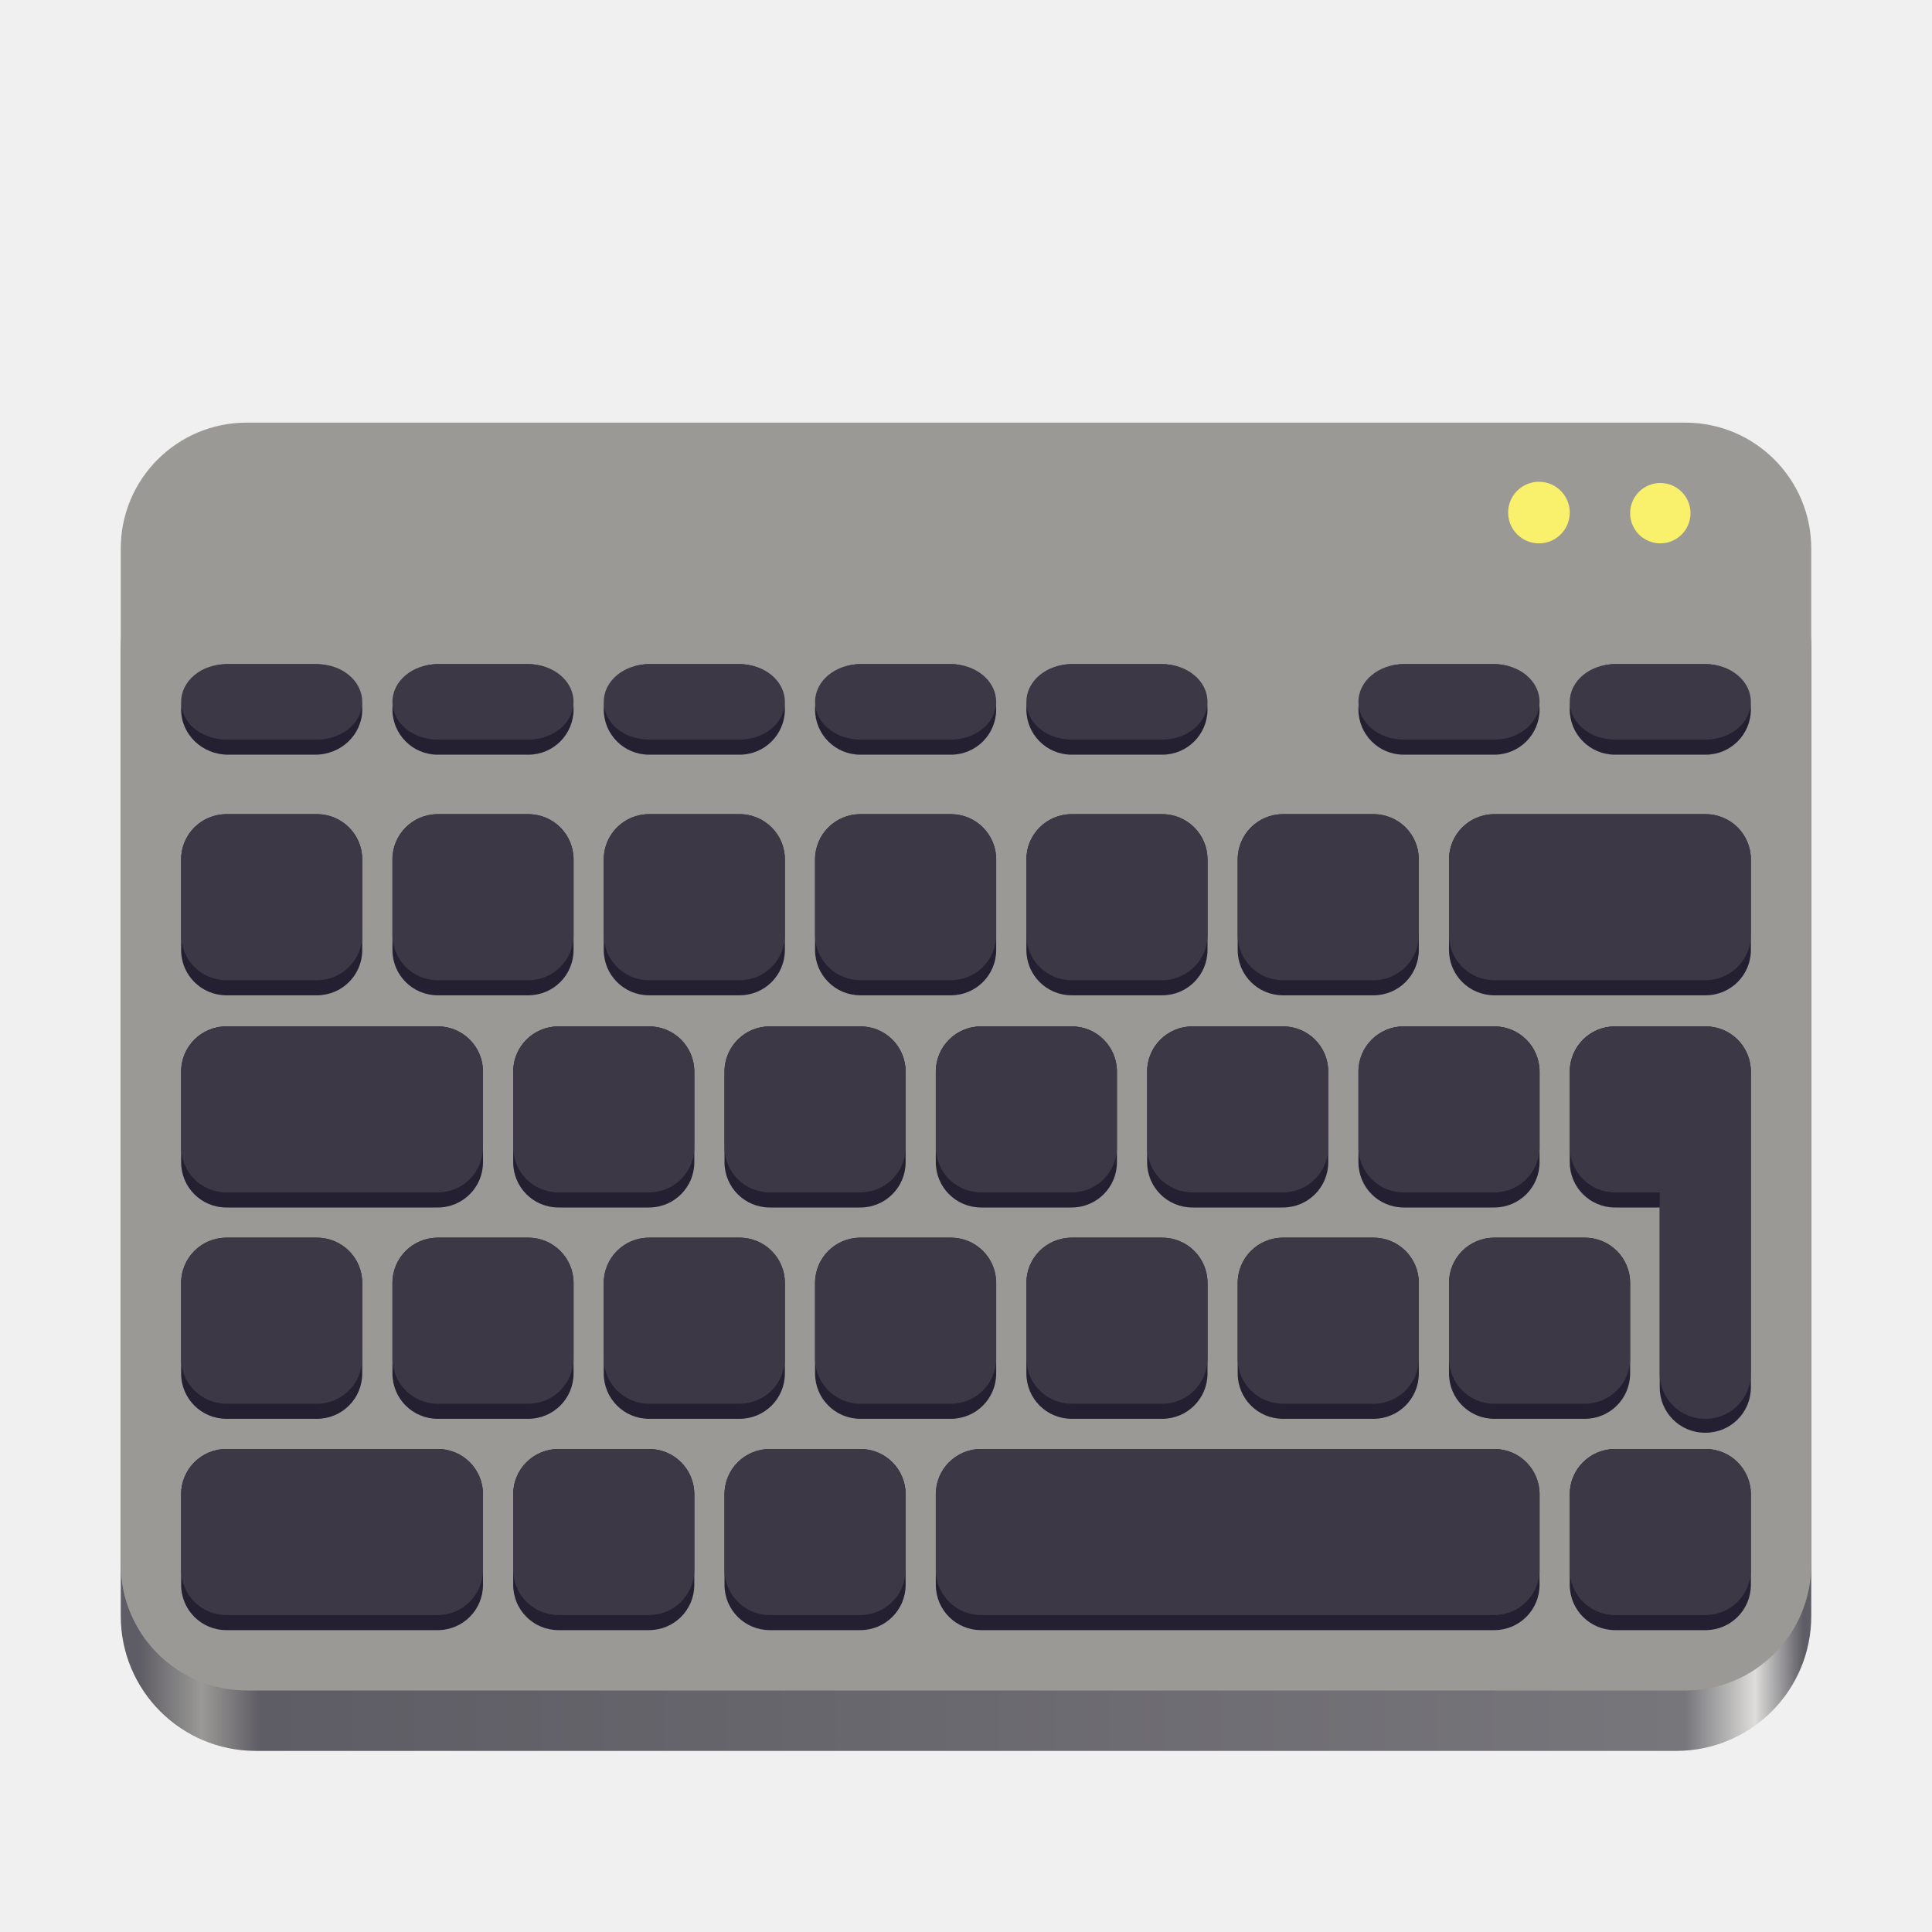
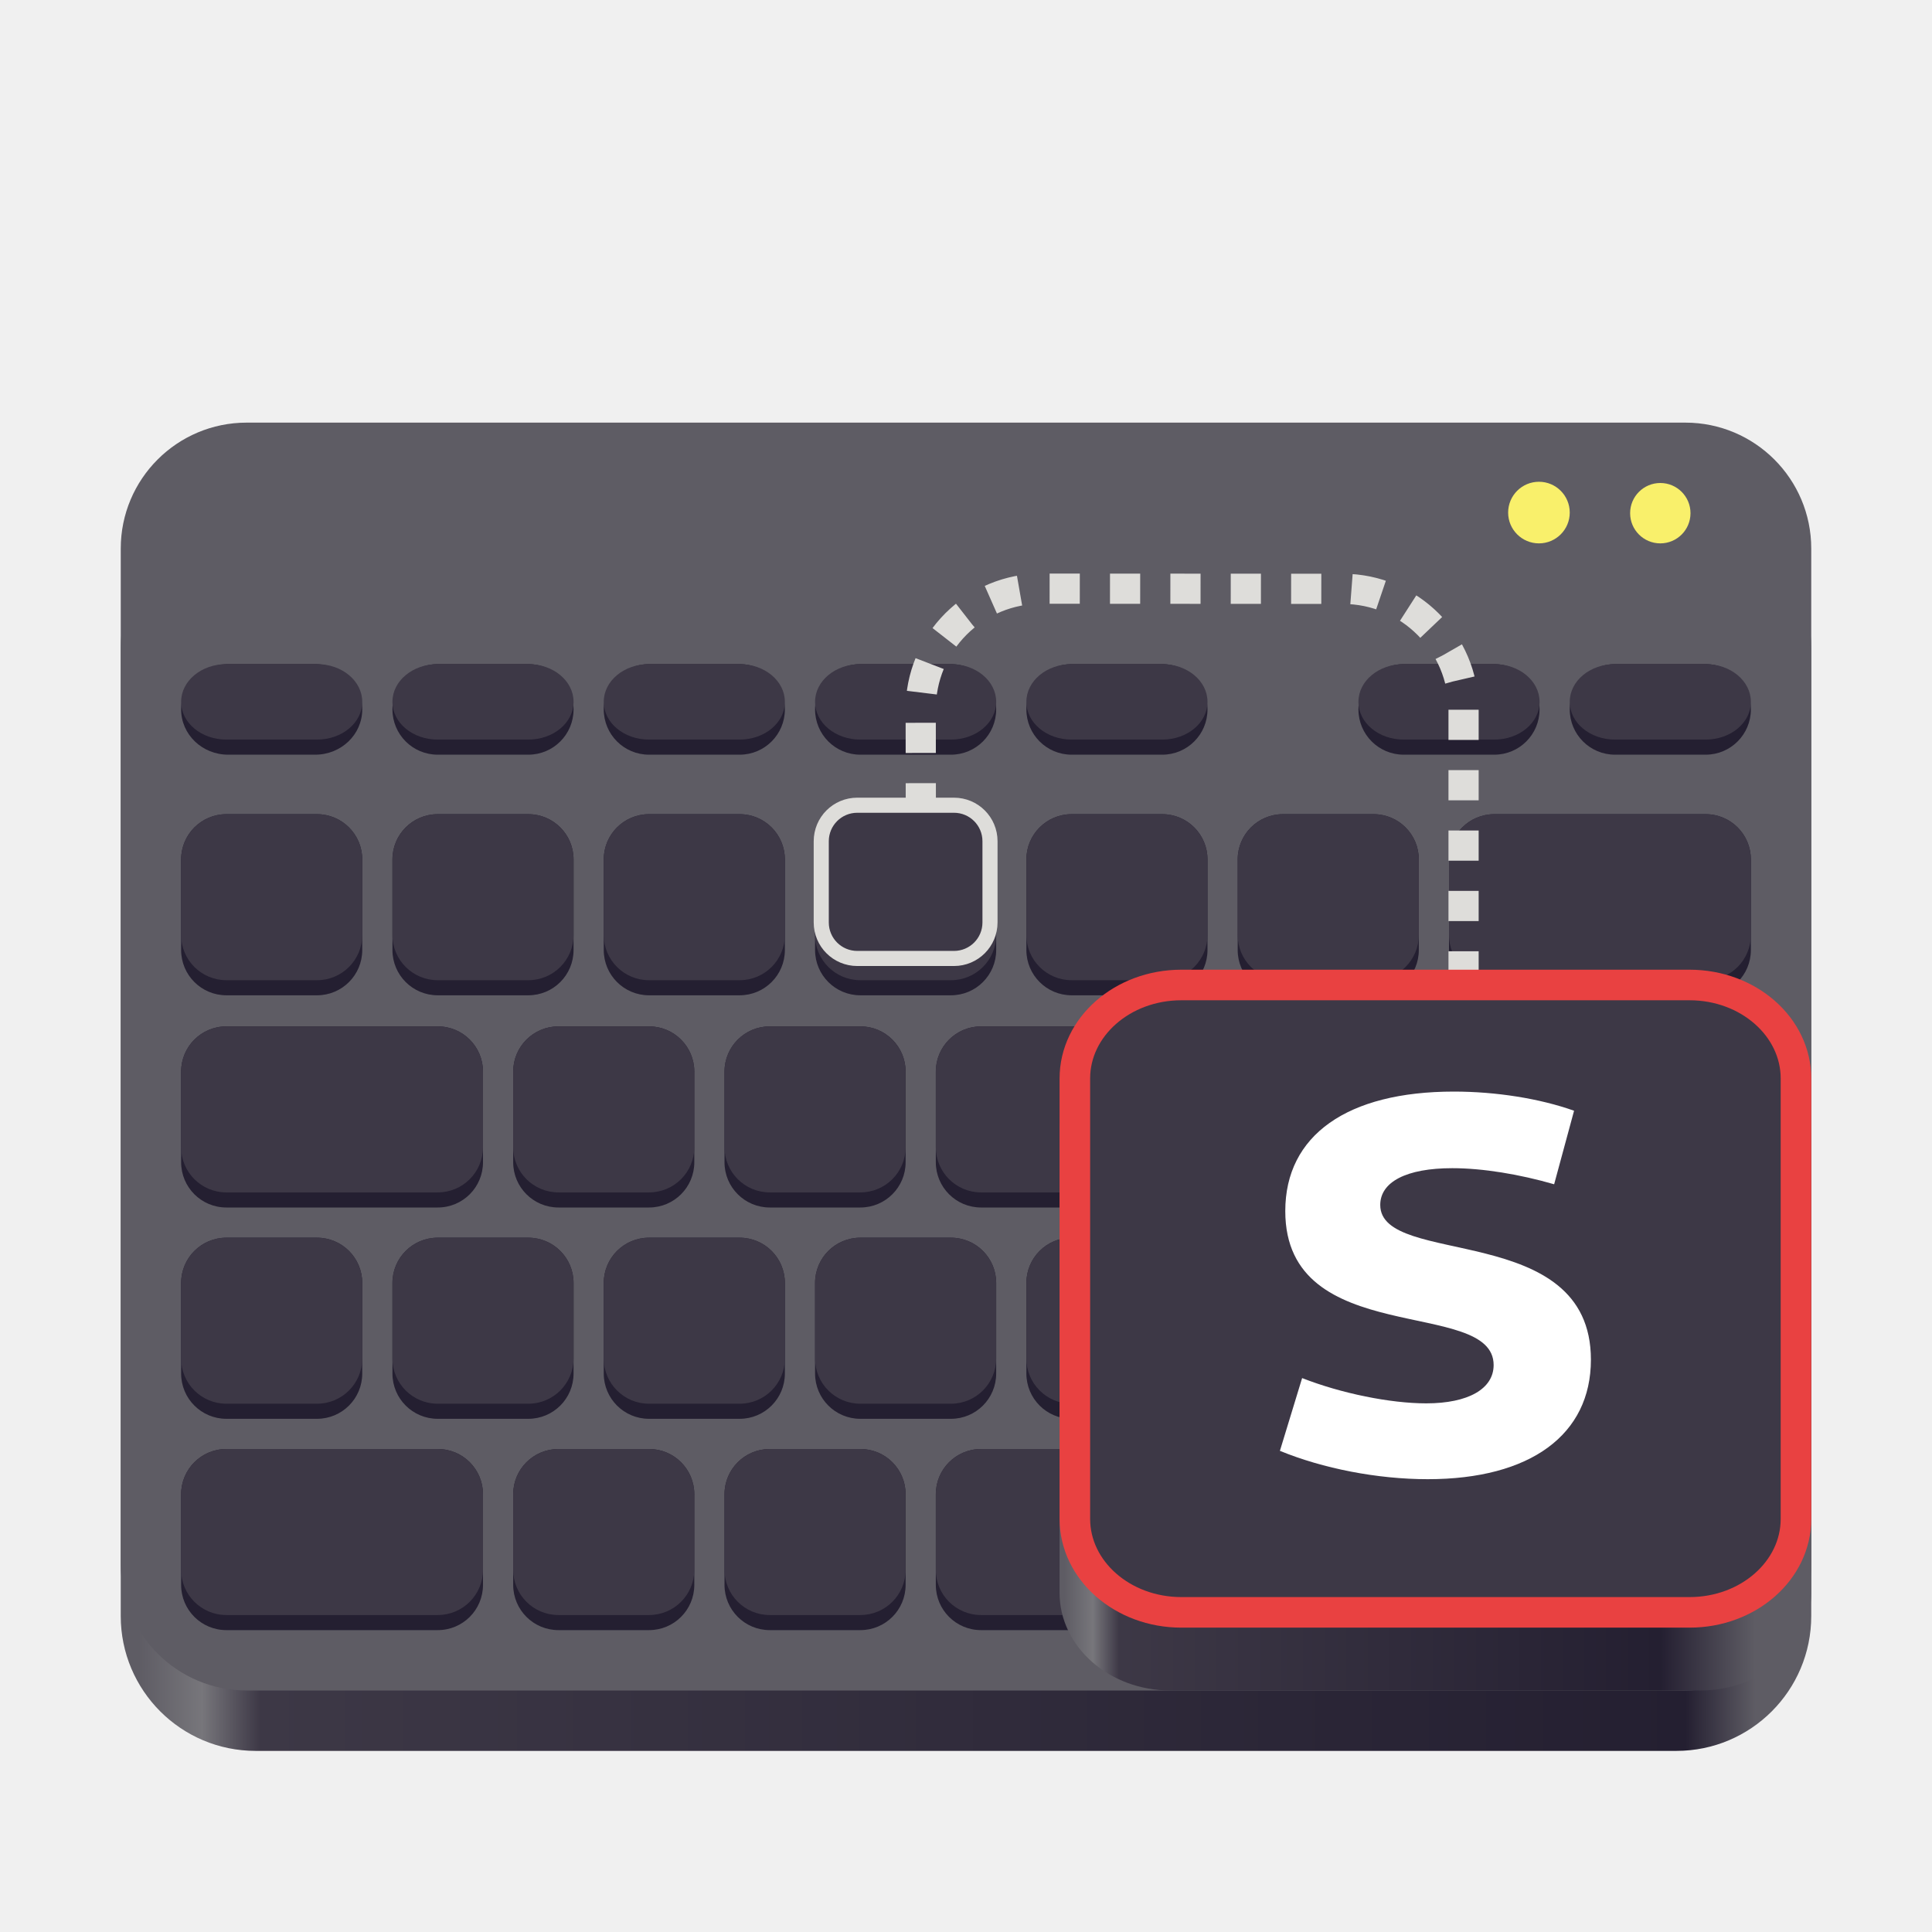
- <svg xmlns="http://www.w3.org/2000/svg" height="128px" viewBox="0 0 128 128" width="128px" version="1.1" id="svg11">
-   <defs id="defs11" />
+ <svg xmlns="http://www.w3.org/2000/svg" height="128px" viewBox="0 0 128 128" width="128px" version="1.1" id="svg11" xml:space="preserve">
+   <defs id="defs11">
+     <linearGradient id="b" gradientUnits="userSpaceOnUse" x1="70.51" x2="120.433" y1="113.867" y2="113.867" gradientTransform="translate(-5e-5)">
+       <stop offset="0" stop-color="#5e5c64" id="stop7" />
+       <stop offset="0.038" stop-color="#77767b" id="stop8" />
+       <stop offset="0.073" stop-color="#3d3846" id="stop9" />
+       <stop offset="0.791" stop-color="#241f31" id="stop10" />
+       <stop offset="0.917" stop-color="#5e5c64" id="stop11" />
+       <stop offset="1" stop-color="#5e5c64" id="stop12" />
+     </linearGradient>
+     <linearGradient id="a-6" gradientUnits="userSpaceOnUse" x1="9.197" x2="119.482" y1="112.655" y2="112.655" gradientTransform="translate(-5e-5)">
+       <stop offset="0" stop-color="#5e5c64" id="stop1-1" />
+       <stop offset="0.038" stop-color="#77767b" id="stop2-8" />
+       <stop offset="0.073" stop-color="#3d3846" id="stop3-7" />
+       <stop offset="0.929" stop-color="#241f31" id="stop4-9" />
+       <stop offset="0.971" stop-color="#5e5c64" id="stop5-2" />
+       <stop offset="1" stop-color="#5e5c64" id="stop6-0" />
+     </linearGradient>
+   </defs>
  <linearGradient id="a" gradientUnits="userSpaceOnUse" x1="9.197" x2="119.482" y1="112.655" y2="112.655">
    <stop offset="0" stop-color="#5e5c64" id="stop1" />
    <stop offset="0.038" stop-color="#9a9996" id="stop2" />
    <stop offset="0.073" stop-color="#5e5c64" id="stop3" />
    <stop offset="0.929" stop-color="#77767b" id="stop4" />
    <stop offset="0.971" stop-color="#deddda" id="stop5" />
    <stop offset="1" stop-color="#5e5c64" id="stop6" />
  </linearGradient>
-   <path d="m 16.938 34 h 94.125 c 4.938 0 8.938 4 8.938 8.938 v 64.125 c 0 4.938 -4 8.938 -8.938 8.938 h -94.125 c -4.938 0 -8.938 -4 -8.938 -8.938 v -64.125 c 0 -4.938 4 -8.938 8.938 -8.938 z m 0 0" fill="url(#a)" id="path6" />
-   <path d="m 16.344 28 h 95.312 c 4.609 0 8.344 3.734 8.344 8.344 v 67.312 c 0 4.609 -3.734 8.344 -8.344 8.344 h -95.312 c -4.609 0 -8.344 -3.734 -8.344 -8.344 v -67.312 c 0 -4.609 3.734 -8.344 8.344 -8.344 z m 0 0" fill="#9a9996" id="path7" />
-   <path d="m 107 96 h 6 c 1.66 0 3 1.34 3 3 v 6 c 0 1.66 -1.34 3 -3 3 h -6 c -1.66 0 -3 -1.34 -3 -3 v -6 c 0 -1.66 1.34 -3 3 -3 z m -42 0 h 34 c 1.66 0 3 1.34 3 3 v 6 c 0 1.66 -1.34 3 -3 3 h -34 c -1.664 0 -3 -1.34 -3 -3 v -6 c 0 -1.66 1.336 -3 3 -3 z m -14 0 h 6 c 1.66 0 3 1.34 3 3 v 6 c 0 1.66 -1.34 3 -3 3 h -6 c -1.66 0 -3 -1.34 -3 -3 v -6 c 0 -1.66 1.34 -3 3 -3 z m -14 0 h 6 c 1.66 0 3 1.34 3 3 v 6 c 0 1.66 -1.34 3 -3 3 h -6 c -1.66 0 -3 -1.34 -3 -3 v -6 c 0 -1.66 1.34 -3 3 -3 z m -22 0 h 14 c 1.664 0 3 1.34 3 3 v 6 c 0 1.66 -1.336 3 -3 3 h -14 c -1.664 0 -3 -1.34 -3 -3 v -6 c 0 -1.66 1.336 -3 3 -3 z m 97.961 -22.922 h 0.039 c 1.66 0 3 1.34 3 3 v 15.844 c 0 1.66 -1.34 3 -3 3 h -0.039 c -1.664 0 -3 -1.34 -3 -3 v -15.844 c 0 -1.66 1.336 -3 3 -3 z m -5.961 -5.078 h 6 c 1.66 0 3 1.34 3 3 v 6 c 0 1.66 -1.34 3 -3 3 h -6 c -1.66 0 -3 -1.34 -3 -3 v -6 c 0 -1.66 1.34 -3 3 -3 z m -8 14 h 6 c 1.66 0 3 1.34 3 3 v 6 c 0 1.66 -1.34 3 -3 3 h -6 c -1.66 0 -3 -1.34 -3 -3 v -6 c 0 -1.66 1.34 -3 3 -3 z m -14 0 h 6 c 1.66 0 3 1.34 3 3 v 6 c 0 1.66 -1.34 3 -3 3 h -6 c -1.66 0 -3 -1.34 -3 -3 v -6 c 0 -1.66 1.34 -3 3 -3 z m -70 0 h 6 c 1.66 0 3 1.34 3 3 v 6 c 0 1.66 -1.34 3 -3 3 h -6 c -1.66 0 -3 -1.34 -3 -3 v -6 c 0 -1.66 1.34 -3 3 -3 z m 56 0 h 6 c 1.66 0 3 1.34 3 3 v 6 c 0 1.66 -1.34 3 -3 3 h -6 c -1.66 0 -3 -1.34 -3 -3 v -6 c 0 -1.66 1.34 -3 3 -3 z m -14 0 h 6 c 1.66 0 3 1.34 3 3 v 6 c 0 1.66 -1.34 3 -3 3 h -6 c -1.66 0 -3 -1.34 -3 -3 v -6 c 0 -1.66 1.34 -3 3 -3 z m -14 0 h 6 c 1.66 0 3 1.34 3 3 v 6 c 0 1.66 -1.34 3 -3 3 h -6 c -1.66 0 -3 -1.34 -3 -3 v -6 c 0 -1.66 1.34 -3 3 -3 z m -14 0 h 6 c 1.66 0 3 1.34 3 3 v 6 c 0 1.66 -1.34 3 -3 3 h -6 c -1.66 0 -3 -1.34 -3 -3 v -6 c 0 -1.66 1.34 -3 3 -3 z m 64 -14 h 6 c 1.66 0 3 1.34 3 3 v 6 c 0 1.66 -1.34 3 -3 3 h -6 c -1.66 0 -3 -1.34 -3 -3 v -6 c 0 -1.66 1.34 -3 3 -3 z m -14 0 h 6 c 1.66 0 3 1.34 3 3 v 6 c 0 1.66 -1.34 3 -3 3 h -6 c -1.66 0 -3 -1.34 -3 -3 v -6 c 0 -1.66 1.34 -3 3 -3 z m -14 0 h 6 c 1.66 0 3 1.34 3 3 v 6 c 0 1.66 -1.34 3 -3 3 h -6 c -1.66 0 -3 -1.34 -3 -3 v -6 c 0 -1.66 1.34 -3 3 -3 z m -14 0 h 6 c 1.66 0 3 1.34 3 3 v 6 c 0 1.66 -1.34 3 -3 3 h -6 c -1.66 0 -3 -1.34 -3 -3 v -6 c 0 -1.66 1.34 -3 3 -3 z m -14 0 h 6 c 1.66 0 3 1.34 3 3 v 6 c 0 1.66 -1.34 3 -3 3 h -6 c -1.66 0 -3 -1.34 -3 -3 v -6 c 0 -1.66 1.34 -3 3 -3 z m -22 0 h 14 c 1.664 0 3 1.34 3 3 v 6 c 0 1.66 -1.336 3 -3 3 h -14 c -1.664 0 -3 -1.34 -3 -3 v -6 c 0 -1.66 1.336 -3 3 -3 z m 84 -14.059 h 14 c 1.664 0 3 1.34 3 3 v 6 c 0 1.66 -1.336 3 -3 3 h -14 c -1.66 0 -3 -1.34 -3 -3 v -6 c 0 -1.66 1.34 -3 3 -3 z m -14 0 h 6 c 1.66 0 3 1.34 3 3 v 6 c 0 1.66 -1.34 3 -3 3 h -6 c -1.66 0 -3 -1.34 -3 -3 v -6 c 0 -1.66 1.34 -3 3 -3 z m -70 0 h 6 c 1.66 0 3 1.34 3 3 v 6 c 0 1.66 -1.34 3 -3 3 h -6 c -1.66 0 -3 -1.34 -3 -3 v -6 c 0 -1.66 1.34 -3 3 -3 z m 56 0 h 6 c 1.66 0 3 1.34 3 3 v 6 c 0 1.66 -1.34 3 -3 3 h -6 c -1.66 0 -3 -1.34 -3 -3 v -6 c 0 -1.66 1.34 -3 3 -3 z m -14 0 h 6 c 1.66 0 3 1.34 3 3 v 6 c 0 1.66 -1.34 3 -3 3 h -6 c -1.66 0 -3 -1.34 -3 -3 v -6 c 0 -1.66 1.34 -3 3 -3 z m -14 0 h 6 c 1.66 0 3 1.34 3 3 v 6 c 0 1.66 -1.34 3 -3 3 h -6 c -1.66 0 -3 -1.34 -3 -3 v -6 c 0 -1.66 1.34 -3 3 -3 z m -14 0 h 6 c 1.66 0 3 1.34 3 3 v 6 c 0 1.66 -1.34 3 -3 3 h -6 c -1.66 0 -3 -1.34 -3 -3 v -6 c 0 -1.66 1.34 -3 3 -3 z m 78 -9.941 h 6 c 1.66 0 3 1.34 3 3 s -1.34 3 -3 3 h -6 c -1.66 0 -3 -1.34 -3 -3 s 1.34 -3 3 -3 z m -14 0 h 6 c 1.66 0 3 1.34 3 3 s -1.34 3 -3 3 h -6 c -1.66 0 -3 -1.34 -3 -3 s 1.34 -3 3 -3 z m -22 0 h 6 c 1.66 0 3 1.34 3 3 s -1.34 3 -3 3 h -6 c -1.66 0 -3 -1.34 -3 -3 s 1.34 -3 3 -3 z m -14 0 h 6 c 1.66 0 3 1.34 3 3 s -1.34 3 -3 3 h -6 c -1.66 0 -3 -1.34 -3 -3 s 1.34 -3 3 -3 z m -14 0 h 6 c 1.66 0 3 1.34 3 3 s -1.34 3 -3 3 h -6 c -1.66 0 -3 -1.34 -3 -3 s 1.34 -3 3 -3 z m -14 0 h 6 c 1.66 0 3 1.34 3 3 s -1.34 3 -3 3 h -6 c -1.66 0 -3 -1.34 -3 -3 s 1.34 -3 3 -3 z m -13.879 0 h 5.758 c 1.73 0 3.121 1.34 3.121 3 s -1.391 3 -3.121 3 h -5.758 c -1.73 0 -3.121 -1.34 -3.121 -3 s 1.391 -3 3.121 -3 z m 0 0" fill="#241f31" id="path8" />
-   <path d="m 107 96 h 6 c 1.66 0 3 1.34 3 3 v 5 c 0 1.66 -1.34 3 -3 3 h -6 c -1.66 0 -3 -1.34 -3 -3 v -5 c 0 -1.66 1.34 -3 3 -3 z m -42 0 h 34 c 1.66 0 3 1.34 3 3 v 5 c 0 1.66 -1.34 3 -3 3 h -34 c -1.664 0 -3 -1.34 -3 -3 v -5 c 0 -1.66 1.336 -3 3 -3 z m -14 0 h 6 c 1.66 0 3 1.34 3 3 v 5 c 0 1.66 -1.34 3 -3 3 h -6 c -1.66 0 -3 -1.34 -3 -3 v -5 c 0 -1.66 1.34 -3 3 -3 z m -14 0 h 6 c 1.66 0 3 1.34 3 3 v 5 c 0 1.66 -1.34 3 -3 3 h -6 c -1.66 0 -3 -1.34 -3 -3 v -5 c 0 -1.66 1.34 -3 3 -3 z m -22 0 h 14 c 1.66 0 3 1.34 3 3 v 5 c 0 1.66 -1.34 3 -3 3 h -14 c -1.664 0 -3 -1.34 -3 -3 v -5 c 0 -1.66 1.336 -3 3 -3 z m 97.961 -23.844 h 0.039 c 1.66 0 3 1.34 3 3 v 15.844 c 0 1.66 -1.34 3 -3 3 h -0.039 c -1.664 0 -3 -1.34 -3 -3 v -15.844 c 0 -1.66 1.336 -3 3 -3 z m -5.961 -4.156 h 6 c 1.66 0 3 1.34 3 3 v 5 c 0 1.66 -1.34 3 -3 3 h -6 c -1.66 0 -3 -1.34 -3 -3 v -5 c 0 -1.66 1.34 -3 3 -3 z m -8 14 h 6 c 1.66 0 3 1.34 3 3 v 5 c 0 1.66 -1.34 3 -3 3 h -6 c -1.66 0 -3 -1.34 -3 -3 v -5 c 0 -1.66 1.34 -3 3 -3 z m -14 0 h 6 c 1.66 0 3 1.34 3 3 v 5 c 0 1.66 -1.34 3 -3 3 h -6 c -1.66 0 -3 -1.34 -3 -3 v -5 c 0 -1.66 1.34 -3 3 -3 z m -70 0 h 6 c 1.66 0 3 1.34 3 3 v 5 c 0 1.66 -1.34 3 -3 3 h -6 c -1.66 0 -3 -1.34 -3 -3 v -5 c 0 -1.66 1.34 -3 3 -3 z m 56 0 h 6 c 1.66 0 3 1.34 3 3 v 5 c 0 1.66 -1.34 3 -3 3 h -6 c -1.66 0 -3 -1.34 -3 -3 v -5 c 0 -1.66 1.34 -3 3 -3 z m -14 0 h 6 c 1.66 0 3 1.34 3 3 v 5 c 0 1.66 -1.34 3 -3 3 h -6 c -1.66 0 -3 -1.34 -3 -3 v -5 c 0 -1.66 1.34 -3 3 -3 z m -14 0 h 6 c 1.66 0 3 1.34 3 3 v 5 c 0 1.66 -1.34 3 -3 3 h -6 c -1.66 0 -3 -1.34 -3 -3 v -5 c 0 -1.66 1.34 -3 3 -3 z m -14 0 h 6 c 1.66 0 3 1.34 3 3 v 5 c 0 1.66 -1.34 3 -3 3 h -6 c -1.66 0 -3 -1.34 -3 -3 v -5 c 0 -1.66 1.34 -3 3 -3 z m 64 -14 h 6 c 1.66 0 3 1.34 3 3 v 5 c 0 1.66 -1.34 3 -3 3 h -6 c -1.66 0 -3 -1.34 -3 -3 v -5 c 0 -1.66 1.34 -3 3 -3 z m -14 0 h 6 c 1.66 0 3 1.34 3 3 v 5 c 0 1.66 -1.34 3 -3 3 h -6 c -1.66 0 -3 -1.34 -3 -3 v -5 c 0 -1.66 1.34 -3 3 -3 z m -14 0 h 6 c 1.66 0 3 1.34 3 3 v 5 c 0 1.66 -1.34 3 -3 3 h -6 c -1.66 0 -3 -1.34 -3 -3 v -5 c 0 -1.66 1.34 -3 3 -3 z m -14 0 h 6 c 1.66 0 3 1.34 3 3 v 5 c 0 1.66 -1.34 3 -3 3 h -6 c -1.66 0 -3 -1.34 -3 -3 v -5 c 0 -1.66 1.34 -3 3 -3 z m -14 0 h 6 c 1.66 0 3 1.34 3 3 v 5 c 0 1.66 -1.34 3 -3 3 h -6 c -1.66 0 -3 -1.34 -3 -3 v -5 c 0 -1.66 1.34 -3 3 -3 z m -22 0 h 14 c 1.66 0 3 1.34 3 3 v 5 c 0 1.66 -1.34 3 -3 3 h -14 c -1.664 0 -3 -1.34 -3 -3 v -5 c 0 -1.66 1.336 -3 3 -3 z m 84 -14.059 h 14 c 1.66 0 3 1.34 3 3 v 5 c 0 1.66 -1.34 3 -3 3 h -14 c -1.66 0 -3 -1.34 -3 -3 v -5 c 0 -1.66 1.34 -3 3 -3 z m -14 0 h 6 c 1.66 0 3 1.34 3 3 v 5 c 0 1.66 -1.34 3 -3 3 h -6 c -1.66 0 -3 -1.34 -3 -3 v -5 c 0 -1.66 1.34 -3 3 -3 z m -70 0 h 6 c 1.66 0 3 1.34 3 3 v 5 c 0 1.66 -1.34 3 -3 3 h -6 c -1.66 0 -3 -1.34 -3 -3 v -5 c 0 -1.66 1.34 -3 3 -3 z m 56 0 h 6 c 1.66 0 3 1.34 3 3 v 5 c 0 1.66 -1.34 3 -3 3 h -6 c -1.66 0 -3 -1.34 -3 -3 v -5 c 0 -1.66 1.34 -3 3 -3 z m -14 0 h 6 c 1.66 0 3 1.34 3 3 v 5 c 0 1.66 -1.34 3 -3 3 h -6 c -1.66 0 -3 -1.34 -3 -3 v -5 c 0 -1.66 1.34 -3 3 -3 z m -14 0 h 6 c 1.66 0 3 1.34 3 3 v 5 c 0 1.66 -1.34 3 -3 3 h -6 c -1.66 0 -3 -1.34 -3 -3 v -5 c 0 -1.66 1.34 -3 3 -3 z m -14 0 h 6 c 1.66 0 3 1.34 3 3 v 5 c 0 1.66 -1.34 3 -3 3 h -6 c -1.66 0 -3 -1.34 -3 -3 v -5 c 0 -1.66 1.34 -3 3 -3 z m 78 -9.941 h 6 c 1.66 0 3 1.113 3 2.5 s -1.34 2.5 -3 2.5 h -6 c -1.66 0 -3 -1.113 -3 -2.5 s 1.34 -2.5 3 -2.5 z m -14 0 h 6 c 1.66 0 3 1.113 3 2.5 s -1.34 2.5 -3 2.5 h -6 c -1.66 0 -3 -1.113 -3 -2.5 s 1.34 -2.5 3 -2.5 z m -22 0 h 6 c 1.66 0 3 1.113 3 2.5 s -1.34 2.5 -3 2.5 h -6 c -1.66 0 -3 -1.113 -3 -2.5 s 1.34 -2.5 3 -2.5 z m -14 0 h 6 c 1.66 0 3 1.113 3 2.5 s -1.34 2.5 -3 2.5 h -6 c -1.66 0 -3 -1.113 -3 -2.5 s 1.34 -2.5 3 -2.5 z m -14 0 h 6 c 1.66 0 3 1.113 3 2.5 s -1.34 2.5 -3 2.5 h -6 c -1.66 0 -3 -1.113 -3 -2.5 s 1.34 -2.5 3 -2.5 z m -14 0 h 6 c 1.66 0 3 1.113 3 2.5 s -1.34 2.5 -3 2.5 h -6 c -1.66 0 -3 -1.113 -3 -2.5 s 1.34 -2.5 3 -2.5 z m -14 0 h 6 c 1.66 0 3 1.113 3 2.5 s -1.34 2.5 -3 2.5 h -6 c -1.66 0 -3 -1.113 -3 -2.5 s 1.34 -2.5 3 -2.5 z m 0 0" fill="#3d3846" id="path9" />
-   <g fill="#f9f06b" id="g11">
-     <path d="m 101.961 31.918 c 1.125 0 2.039 0.914 2.039 2.043 c 0 1.125 -0.914 2.039 -2.039 2.039 c -1.129 0 -2.043 -0.914 -2.043 -2.039 c 0 -1.129 0.914 -2.043 2.043 -2.043 z m 0 0" id="path10" />
-     <path d="m 110 32 c 1.105 0 2 0.895 2 2 s -0.895 2 -2 2 s -2 -0.895 -2 -2 s 0.895 -2 2 -2 z m 0 0" id="path11" />
-   </g>
+   <path d="m 16.937,34 h 94.125 c 4.938,0 8.938,4 8.938,8.938 v 64.125 c 0,4.938 -4,8.938 -8.938,8.938 h -94.125 c -4.938,0 -8.938,-4 -8.938,-8.938 v -64.125 c 0,-4.938 4,-8.938 8.938,-8.938 z m 0,0" fill="url(#a)" id="path12" style="fill:url(#a-6)" />
+   <path d="m 16.344,28 h 95.312 c 4.609,0 8.344,3.734 8.344,8.344 v 67.312 c 0,4.609 -3.734,8.344 -8.344,8.344 H 16.344 c -4.609,0 -8.344,-3.734 -8.344,-8.344 V 36.344 C 8,31.734 11.734,28 16.344,28 Z m 0,0" fill="#5e5c64" id="path13" />
+   <path d="m 107,96 h 6 c 1.66,0 3,1.34 3,3 v 6 c 0,1.66 -1.34,3 -3,3 h -6 c -1.66,0 -3,-1.34 -3,-3 v -6 c 0,-1.66 1.34,-3 3,-3 z m -42,0 h 34 c 1.66,0 3,1.34 3,3 v 6 c 0,1.66 -1.34,3 -3,3 h -34 c -1.664,0 -3,-1.34 -3,-3 v -6 c 0,-1.66 1.336,-3 3,-3 z m -14,0 h 6 c 1.66,0 3,1.34 3,3 v 6 c 0,1.66 -1.34,3 -3,3 h -6 c -1.66,0 -3,-1.34 -3,-3 v -6 c 0,-1.66 1.34,-3 3,-3 z m -14,0 h 6 c 1.66,0 3,1.34 3,3 v 6 c 0,1.66 -1.34,3 -3,3 h -6 c -1.66,0 -3,-1.34 -3,-3 v -6 c 0,-1.66 1.34,-3 3,-3 z m -22,0 h 14 c 1.664,0 3,1.34 3,3 v 6 c 0,1.66 -1.336,3 -3,3 h -14 c -1.664,0 -3,-1.34 -3,-3 v -6 c 0,-1.66 1.336,-3 3,-3 z m 97.961,-22.922 h 0.039 c 1.66,0 3,1.34 3,3 v 15.844 c 0,1.66 -1.34,3 -3,3 h -0.039 c -1.664,0 -3,-1.34 -3,-3 v -15.844 c 0,-1.66 1.336,-3 3,-3 z M 107,68 h 6 c 1.66,0 3,1.34 3,3 v 6 c 0,1.66 -1.34,3 -3,3 h -6 c -1.66,0 -3,-1.34 -3,-3 v -6 c 0,-1.66 1.34,-3 3,-3 z m -8,14 h 6 c 1.66,0 3,1.34 3,3 v 6 c 0,1.66 -1.34,3 -3,3 h -6 c -1.66,0 -3,-1.34 -3,-3 v -6 c 0,-1.66 1.34,-3 3,-3 z m -14,0 h 6 c 1.66,0 3,1.34 3,3 v 6 c 0,1.66 -1.34,3 -3,3 h -6 c -1.66,0 -3,-1.34 -3,-3 v -6 c 0,-1.66 1.34,-3 3,-3 z m -70,0 h 6 c 1.66,0 3,1.34 3,3 v 6 c 0,1.66 -1.34,3 -3,3 h -6 c -1.66,0 -3,-1.34 -3,-3 v -6 c 0,-1.66 1.34,-3 3,-3 z m 56,0 h 6 c 1.66,0 3,1.34 3,3 v 6 c 0,1.66 -1.34,3 -3,3 h -6 c -1.66,0 -3,-1.34 -3,-3 v -6 c 0,-1.66 1.34,-3 3,-3 z m -14,0 h 6 c 1.66,0 3,1.34 3,3 v 6 c 0,1.66 -1.34,3 -3,3 h -6 c -1.66,0 -3,-1.34 -3,-3 v -6 c 0,-1.66 1.34,-3 3,-3 z m -14,0 h 6 c 1.66,0 3,1.34 3,3 v 6 c 0,1.66 -1.34,3 -3,3 h -6 c -1.66,0 -3,-1.34 -3,-3 v -6 c 0,-1.66 1.34,-3 3,-3 z m -14,0 h 6 c 1.66,0 3,1.34 3,3 v 6 c 0,1.66 -1.34,3 -3,3 h -6 c -1.66,0 -3,-1.34 -3,-3 v -6 c 0,-1.66 1.34,-3 3,-3 z m 64,-14 h 6 c 1.66,0 3,1.34 3,3 v 6 c 0,1.66 -1.34,3 -3,3 h -6 c -1.66,0 -3,-1.34 -3,-3 v -6 c 0,-1.66 1.34,-3 3,-3 z m -14,0 h 6 c 1.66,0 3,1.34 3,3 v 6 c 0,1.66 -1.34,3 -3,3 h -6 c -1.66,0 -3,-1.34 -3,-3 v -6 c 0,-1.66 1.34,-3 3,-3 z m -14,0 h 6 c 1.66,0 3,1.34 3,3 v 6 c 0,1.66 -1.34,3 -3,3 h -6 c -1.66,0 -3,-1.34 -3,-3 v -6 c 0,-1.66 1.34,-3 3,-3 z m -14,0 h 6 c 1.66,0 3,1.34 3,3 v 6 c 0,1.66 -1.34,3 -3,3 h -6 c -1.66,0 -3,-1.34 -3,-3 v -6 c 0,-1.66 1.34,-3 3,-3 z m -14,0 h 6 c 1.66,0 3,1.34 3,3 v 6 c 0,1.66 -1.34,3 -3,3 h -6 c -1.66,0 -3,-1.34 -3,-3 v -6 c 0,-1.66 1.34,-3 3,-3 z m -22,0 h 14 c 1.664,0 3,1.34 3,3 v 6 c 0,1.66 -1.336,3 -3,3 h -14 c -1.664,0 -3,-1.34 -3,-3 v -6 c 0,-1.66 1.336,-3 3,-3 z m 84,-14.059 h 14 c 1.664,0 3,1.34 3,3 v 6 c 0,1.66 -1.336,3 -3,3 h -14 c -1.66,0 -3,-1.34 -3,-3 v -6 c 0,-1.66 1.34,-3 3,-3 z m -14,0 h 6 c 1.66,0 3,1.34 3,3 v 6 c 0,1.66 -1.34,3 -3,3 h -6 c -1.66,0 -3,-1.34 -3,-3 v -6 c 0,-1.66 1.34,-3 3,-3 z m -70,0 h 6 c 1.66,0 3,1.34 3,3 v 6 c 0,1.66 -1.34,3 -3,3 h -6 c -1.66,0 -3,-1.34 -3,-3 v -6 c 0,-1.66 1.34,-3 3,-3 z m 56,0 h 6 c 1.66,0 3,1.34 3,3 v 6 c 0,1.66 -1.34,3 -3,3 h -6 c -1.66,0 -3,-1.34 -3,-3 v -6 c 0,-1.66 1.34,-3 3,-3 z m -14,0 h 6 c 1.66,0 3,1.34 3,3 v 6 c 0,1.66 -1.34,3 -3,3 h -6 c -1.66,0 -3,-1.34 -3,-3 v -6 c 0,-1.66 1.34,-3 3,-3 z m -14,0 h 6 c 1.66,0 3,1.34 3,3 v 6 c 0,1.66 -1.34,3 -3,3 h -6 c -1.66,0 -3,-1.34 -3,-3 v -6 c 0,-1.66 1.34,-3 3,-3 z m -14,0 h 6 c 1.66,0 3,1.34 3,3 v 6 c 0,1.66 -1.34,3 -3,3 h -6 c -1.66,0 -3,-1.34 -3,-3 v -6 c 0,-1.66 1.34,-3 3,-3 z m 78,-9.941 h 6 c 1.66,0 3,1.34 3,3 0,1.66 -1.34,3 -3,3 h -6 c -1.66,0 -3,-1.34 -3,-3 0,-1.66 1.34,-3 3,-3 z m -14,0 h 6 c 1.66,0 3,1.34 3,3 0,1.66 -1.34,3 -3,3 h -6 c -1.66,0 -3,-1.34 -3,-3 0,-1.66 1.34,-3 3,-3 z m -22,0 h 6 c 1.66,0 3,1.34 3,3 0,1.66 -1.34,3 -3,3 h -6 c -1.66,0 -3,-1.34 -3,-3 0,-1.66 1.34,-3 3,-3 z m -14,0 h 6 c 1.66,0 3,1.34 3,3 0,1.66 -1.34,3 -3,3 h -6 c -1.66,0 -3,-1.34 -3,-3 0,-1.66 1.34,-3 3,-3 z m -14,0 h 6 c 1.66,0 3,1.34 3,3 0,1.66 -1.34,3 -3,3 h -6 c -1.66,0 -3,-1.34 -3,-3 0,-1.66 1.34,-3 3,-3 z m -14,0 h 6 c 1.66,0 3,1.34 3,3 0,1.66 -1.34,3 -3,3 h -6 c -1.66,0 -3,-1.34 -3,-3 0,-1.66 1.34,-3 3,-3 z m -13.879,0 h 5.758 c 1.73,0 3.121,1.34 3.121,3 0,1.66 -1.391,3 -3.121,3 h -5.758 c -1.73,0 -3.121,-1.34 -3.121,-3 0,-1.66 1.391,-3 3.121,-3 z m 0,0" fill="#241f31" id="path14" />
+   <path d="m 107,96 h 6 c 1.66,0 3,1.34 3,3 v 5 c 0,1.66 -1.34,3 -3,3 h -6 c -1.66,0 -3,-1.34 -3,-3 v -5 c 0,-1.66 1.34,-3 3,-3 z m -42,0 h 34 c 1.66,0 3,1.34 3,3 v 5 c 0,1.66 -1.34,3 -3,3 h -34 c -1.664,0 -3,-1.34 -3,-3 v -5 c 0,-1.66 1.336,-3 3,-3 z m -14,0 h 6 c 1.66,0 3,1.34 3,3 v 5 c 0,1.66 -1.34,3 -3,3 h -6 c -1.66,0 -3,-1.34 -3,-3 v -5 c 0,-1.66 1.34,-3 3,-3 z m -14,0 h 6 c 1.66,0 3,1.34 3,3 v 5 c 0,1.66 -1.34,3 -3,3 h -6 c -1.66,0 -3,-1.34 -3,-3 v -5 c 0,-1.66 1.34,-3 3,-3 z m -22,0 h 14 c 1.66,0 3,1.34 3,3 v 5 c 0,1.66 -1.34,3 -3,3 h -14 c -1.664,0 -3,-1.34 -3,-3 v -5 c 0,-1.66 1.336,-3 3,-3 z m 97.961,-23.844 h 0.039 c 1.66,0 3,1.34 3,3 V 91 c 0,1.66 -1.34,3 -3,3 h -0.039 c -1.664,0 -3,-1.34 -3,-3 V 75.156 c 0,-1.66 1.336,-3 3,-3 z M 107,68 h 6 c 1.66,0 3,1.34 3,3 v 5 c 0,1.66 -1.34,3 -3,3 h -6 c -1.66,0 -3,-1.34 -3,-3 v -5 c 0,-1.66 1.34,-3 3,-3 z m -8,14 h 6 c 1.66,0 3,1.34 3,3 v 5 c 0,1.66 -1.34,3 -3,3 h -6 c -1.66,0 -3,-1.34 -3,-3 v -5 c 0,-1.66 1.34,-3 3,-3 z m -14,0 h 6 c 1.66,0 3,1.34 3,3 v 5 c 0,1.66 -1.34,3 -3,3 h -6 c -1.66,0 -3,-1.34 -3,-3 v -5 c 0,-1.66 1.34,-3 3,-3 z m -70,0 h 6 c 1.66,0 3,1.34 3,3 v 5 c 0,1.66 -1.34,3 -3,3 h -6 c -1.66,0 -3,-1.34 -3,-3 v -5 c 0,-1.66 1.34,-3 3,-3 z m 56,0 h 6 c 1.66,0 3,1.34 3,3 v 5 c 0,1.66 -1.34,3 -3,3 h -6 c -1.66,0 -3,-1.34 -3,-3 v -5 c 0,-1.66 1.34,-3 3,-3 z m -14,0 h 6 c 1.66,0 3,1.34 3,3 v 5 c 0,1.66 -1.34,3 -3,3 h -6 c -1.66,0 -3,-1.34 -3,-3 v -5 c 0,-1.66 1.34,-3 3,-3 z m -14,0 h 6 c 1.66,0 3,1.34 3,3 v 5 c 0,1.66 -1.34,3 -3,3 h -6 c -1.66,0 -3,-1.34 -3,-3 v -5 c 0,-1.66 1.34,-3 3,-3 z m -14,0 h 6 c 1.66,0 3,1.34 3,3 v 5 c 0,1.66 -1.34,3 -3,3 h -6 c -1.66,0 -3,-1.34 -3,-3 v -5 c 0,-1.66 1.34,-3 3,-3 z m 64,-14 h 6 c 1.66,0 3,1.34 3,3 v 5 c 0,1.66 -1.34,3 -3,3 h -6 c -1.66,0 -3,-1.34 -3,-3 v -5 c 0,-1.66 1.34,-3 3,-3 z m -14,0 h 6 c 1.66,0 3,1.34 3,3 v 5 c 0,1.66 -1.34,3 -3,3 h -6 c -1.66,0 -3,-1.34 -3,-3 v -5 c 0,-1.66 1.34,-3 3,-3 z m -14,0 h 6 c 1.66,0 3,1.34 3,3 v 5 c 0,1.66 -1.34,3 -3,3 h -6 c -1.66,0 -3,-1.34 -3,-3 v -5 c 0,-1.66 1.34,-3 3,-3 z m -14,0 h 6 c 1.66,0 3,1.34 3,3 v 5 c 0,1.66 -1.34,3 -3,3 h -6 c -1.66,0 -3,-1.34 -3,-3 v -5 c 0,-1.66 1.34,-3 3,-3 z m -14,0 h 6 c 1.66,0 3,1.34 3,3 v 5 c 0,1.66 -1.34,3 -3,3 h -6 c -1.66,0 -3,-1.34 -3,-3 v -5 c 0,-1.66 1.34,-3 3,-3 z m -22,0 h 14 c 1.66,0 3,1.34 3,3 v 5 c 0,1.66 -1.34,3 -3,3 h -14 c -1.664,0 -3,-1.34 -3,-3 v -5 c 0,-1.66 1.336,-3 3,-3 z m 84,-14.059 h 14 c 1.66,0 3,1.34 3,3 v 5 c 0,1.66 -1.34,3 -3,3 h -14 c -1.66,0 -3,-1.34 -3,-3 v -5 c 0,-1.66 1.34,-3 3,-3 z m -14,0 h 6 c 1.66,0 3,1.34 3,3 v 5 c 0,1.66 -1.34,3 -3,3 h -6 c -1.66,0 -3,-1.34 -3,-3 v -5 c 0,-1.66 1.34,-3 3,-3 z m -70,0 h 6 c 1.66,0 3,1.34 3,3 v 5 c 0,1.66 -1.34,3 -3,3 h -6 c -1.66,0 -3,-1.34 -3,-3 v -5 c 0,-1.66 1.34,-3 3,-3 z m 56,0 h 6 c 1.66,0 3,1.34 3,3 v 5 c 0,1.66 -1.34,3 -3,3 h -6 c -1.66,0 -3,-1.34 -3,-3 v -5 c 0,-1.66 1.34,-3 3,-3 z m -14,0 h 6 c 1.66,0 3,1.34 3,3 v 5 c 0,1.66 -1.34,3 -3,3 h -6 c -1.66,0 -3,-1.34 -3,-3 v -5 c 0,-1.66 1.34,-3 3,-3 z m -14,0 h 6 c 1.66,0 3,1.34 3,3 v 5 c 0,1.66 -1.34,3 -3,3 h -6 c -1.66,0 -3,-1.34 -3,-3 v -5 c 0,-1.66 1.34,-3 3,-3 z m -14,0 h 6 c 1.66,0 3,1.34 3,3 v 5 c 0,1.66 -1.34,3 -3,3 h -6 c -1.66,0 -3,-1.34 -3,-3 v -5 c 0,-1.66 1.34,-3 3,-3 z m 78,-9.941 h 6 c 1.66,0 3,1.113 3,2.5 0,1.387 -1.34,2.5 -3,2.5 h -6 c -1.66,0 -3,-1.113 -3,-2.5 0,-1.387 1.34,-2.5 3,-2.5 z m -14,0 h 6 c 1.66,0 3,1.113 3,2.5 0,1.387 -1.34,2.5 -3,2.5 h -6 c -1.66,0 -3,-1.113 -3,-2.5 0,-1.387 1.34,-2.5 3,-2.5 z m -22,0 h 6 c 1.66,0 3,1.113 3,2.5 0,1.387 -1.34,2.5 -3,2.5 h -6 c -1.66,0 -3,-1.113 -3,-2.5 0,-1.387 1.34,-2.5 3,-2.5 z m -14,0 h 6 c 1.66,0 3,1.113 3,2.5 0,1.387 -1.34,2.5 -3,2.5 h -6 c -1.66,0 -3,-1.113 -3,-2.5 0,-1.387 1.34,-2.5 3,-2.5 z m -14,0 h 6 c 1.66,0 3,1.113 3,2.5 0,1.387 -1.34,2.5 -3,2.5 h -6 c -1.66,0 -3,-1.113 -3,-2.5 0,-1.387 1.34,-2.5 3,-2.5 z m -14,0 h 6 c 1.66,0 3,1.113 3,2.5 0,1.387 -1.34,2.5 -3,2.5 h -6 c -1.66,0 -3,-1.113 -3,-2.5 0,-1.387 1.34,-2.5 3,-2.5 z m -14,0 h 6 c 1.66,0 3,1.113 3,2.5 0,1.387 -1.34,2.5 -3,2.5 h -6 c -1.66,0 -3,-1.113 -3,-2.5 0,-1.387 1.34,-2.5 3,-2.5 z m 0,0" fill="#3d3846" id="path15" />
+   <path d="m 101.961,31.918 c 1.125,0 2.039,0.914 2.039,2.043 0,1.125 -0.914,2.039 -2.039,2.039 -1.129,0 -2.043,-0.914 -2.043,-2.039 0,-1.129 0.914,-2.043 2.043,-2.043 z m 0,0" fill="#f9f06b" id="path16" />
+   <path d="m 110,32 c 1.105,0 2,0.895 2,2 0,1.105 -0.895,2 -2,2 -1.105,0 -2,-0.895 -2,-2 0,-1.105 0.895,-2 2,-2 z m 0,0" fill="#f9f06b" id="path17" />
+   <path d="m 77.551,68.582 h 35.098 c 4.059,0 7.352,2.898 7.352,6.473 v 30.473 c 0,3.574 -3.293,6.473 -7.352,6.473 H 77.551 c -4.062,0 -7.352,-2.898 -7.352,-6.473 V 75.055 c 0,-3.574 3.289,-6.473 7.352,-6.473 z m 0,0" fill="url(#b)" fill-rule="evenodd" id="path18" style="fill:url(#b)" />
+   <path d="M 96.965,77.023 V 47.02 c 0,-4.418 -3.578,-8.004 -8,-8.008 L 68.988,39 c -2.121,0 -4.152,0.84 -5.652,2.34 -1.5,1.5 -2.34,3.535 -2.336,5.652 l 0.012,12" fill="none" stroke-dasharray="2, 2" stroke-width="2" id="path19" style="stroke:#deddda" />
+   <path d="m 78.267,65.258 h 33.67 c 3.895,0 7.051,2.775 7.051,6.195 v 29.175 c 0,3.421 -3.156,6.195 -7.051,6.195 H 78.267 c -3.895,0 -7.055,-2.775 -7.055,-6.195 V 71.453 c 0,-3.421 3.16,-6.195 7.055,-6.195 z m 0,0" fill="#3d3846" fill-rule="evenodd" stroke-linecap="round" stroke-linejoin="round" stroke-width="2.025" id="path20" style="stroke:#e94141;stroke-opacity:1" />
+   <path d="m 56.797,53.348 h 6.406 c 1.32,0 2.387,1.066 2.387,2.387 v 5.379 c 0,1.32 -1.066,2.387 -2.387,2.387 h -6.406 c -1.32,0 -2.387,-1.066 -2.387,-2.387 v -5.379 c 0,-1.32 1.066,-2.387 2.387,-2.387 z m 0,0" fill="#3d3846" fill-rule="evenodd" stroke-linecap="round" stroke-linejoin="round" id="path21" style="stroke:#deddda" />
+   <path style="font-weight:bold;font-size:50.751px;font-family:Cantarell;-inkscape-font-specification:'Cantarell Bold';fill:#ffffff;stroke-width:3.806" d="m 94.592,98 c 6.801,0 10.81,-2.944 10.81,-7.917 0,-9.237 -13.957,-6.09 -13.957,-10.252 0,-1.523 1.726,-2.436 4.771,-2.436 2.03,0 4.466,0.406 6.75,1.066 l 1.32,-4.872 c -2.284,-0.812 -5.177,-1.269 -7.968,-1.269 -7.054,0 -11.165,2.893 -11.165,7.917 0,9.186 13.804,5.684 13.804,10.201 0,1.573 -1.675,2.538 -4.466,2.538 -2.385,0 -5.633,-0.66 -8.222,-1.675 l -1.472,4.821 c 2.842,1.167 6.445,1.878 9.795,1.878 z" id="text1" aria-label="s" />
</svg>
